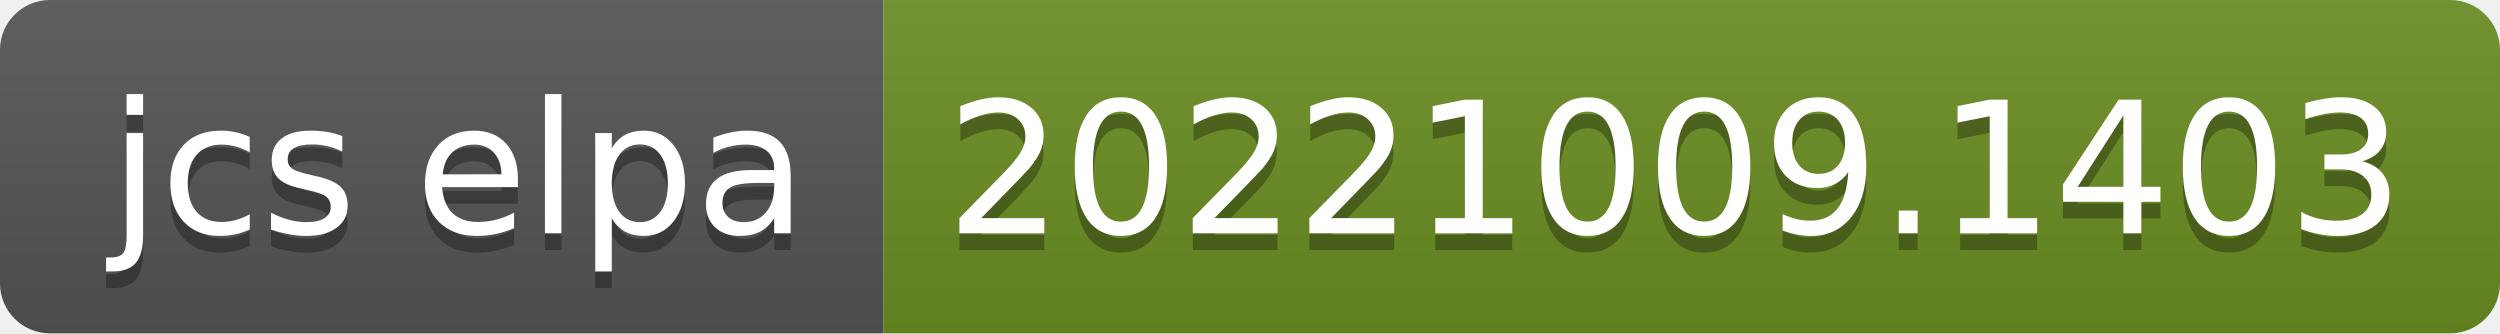
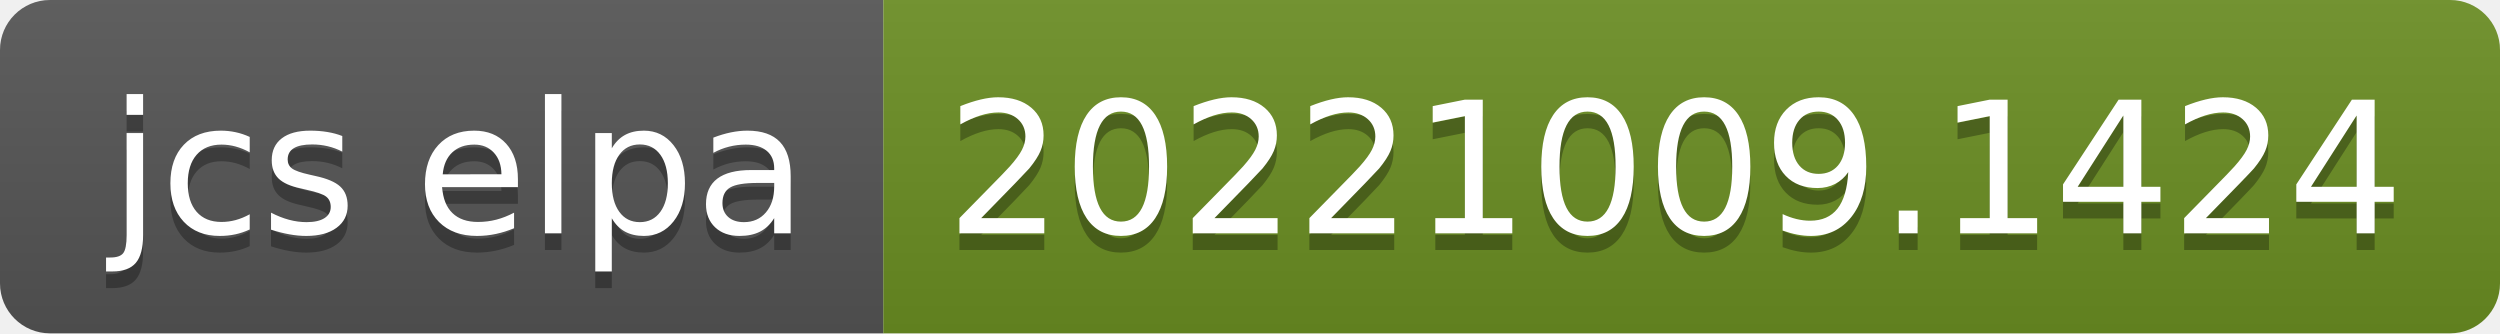
- <svg xmlns="http://www.w3.org/2000/svg" width="150" height="20" role="img" aria-label="jcs elpa: 20221009.1403">
+ <svg xmlns="http://www.w3.org/2000/svg" width="150" height="20" role="img" aria-label="jcs elpa: 20221009.1424">
  <linearGradient id="s" x2="0" y2="100%">
    <stop offset="0" stop-color="#bbb" stop-opacity=".1" />
    <stop offset="1" stop-opacity=".1" />
  </linearGradient>
  <clipPath id="r">
    <rect width="150" height="20" rx="3" fill="#fff" />
  </clipPath>
  <g clip-path="url(#r)">
    <rect width="53" height="20" fill="#555" />
    <rect x="53" width="97" height="20" fill="#6b8e23" />
    <rect width="150" height="20" fill="url(#s)" />
  </g>
  <g fill="#fff" text-anchor="middle" font-family="Verdana,Geneva,DejaVu Sans,sans-serif" text-rendering="geometricPrecision" font-size="110">
    <text aria-hidden="true" x="275" y="150" fill="#010101" fill-opacity=".3" transform="scale(.1)" textLength="430">jcs elpa</text>
    <text x="275" y="140" transform="scale(.1)" fill="#fff" textLength="430">jcs elpa</text>
-     <text aria-hidden="true" x="1005" y="150" fill="#010101" fill-opacity=".3" transform="scale(.1)" textLength="870">20221009.1403</text>
-     <text x="1005" y="140" transform="scale(.1)" fill="#fff" textLength="870">20221009.1403</text>
+     <text aria-hidden="true" x="1005" y="150" fill="#010101" fill-opacity=".3" transform="scale(.1)" textLength="870">20221009.1424</text>
+     <text x="1005" y="140" transform="scale(.1)" fill="#fff" textLength="870">20221009.1424</text>
  </g>
</svg>
